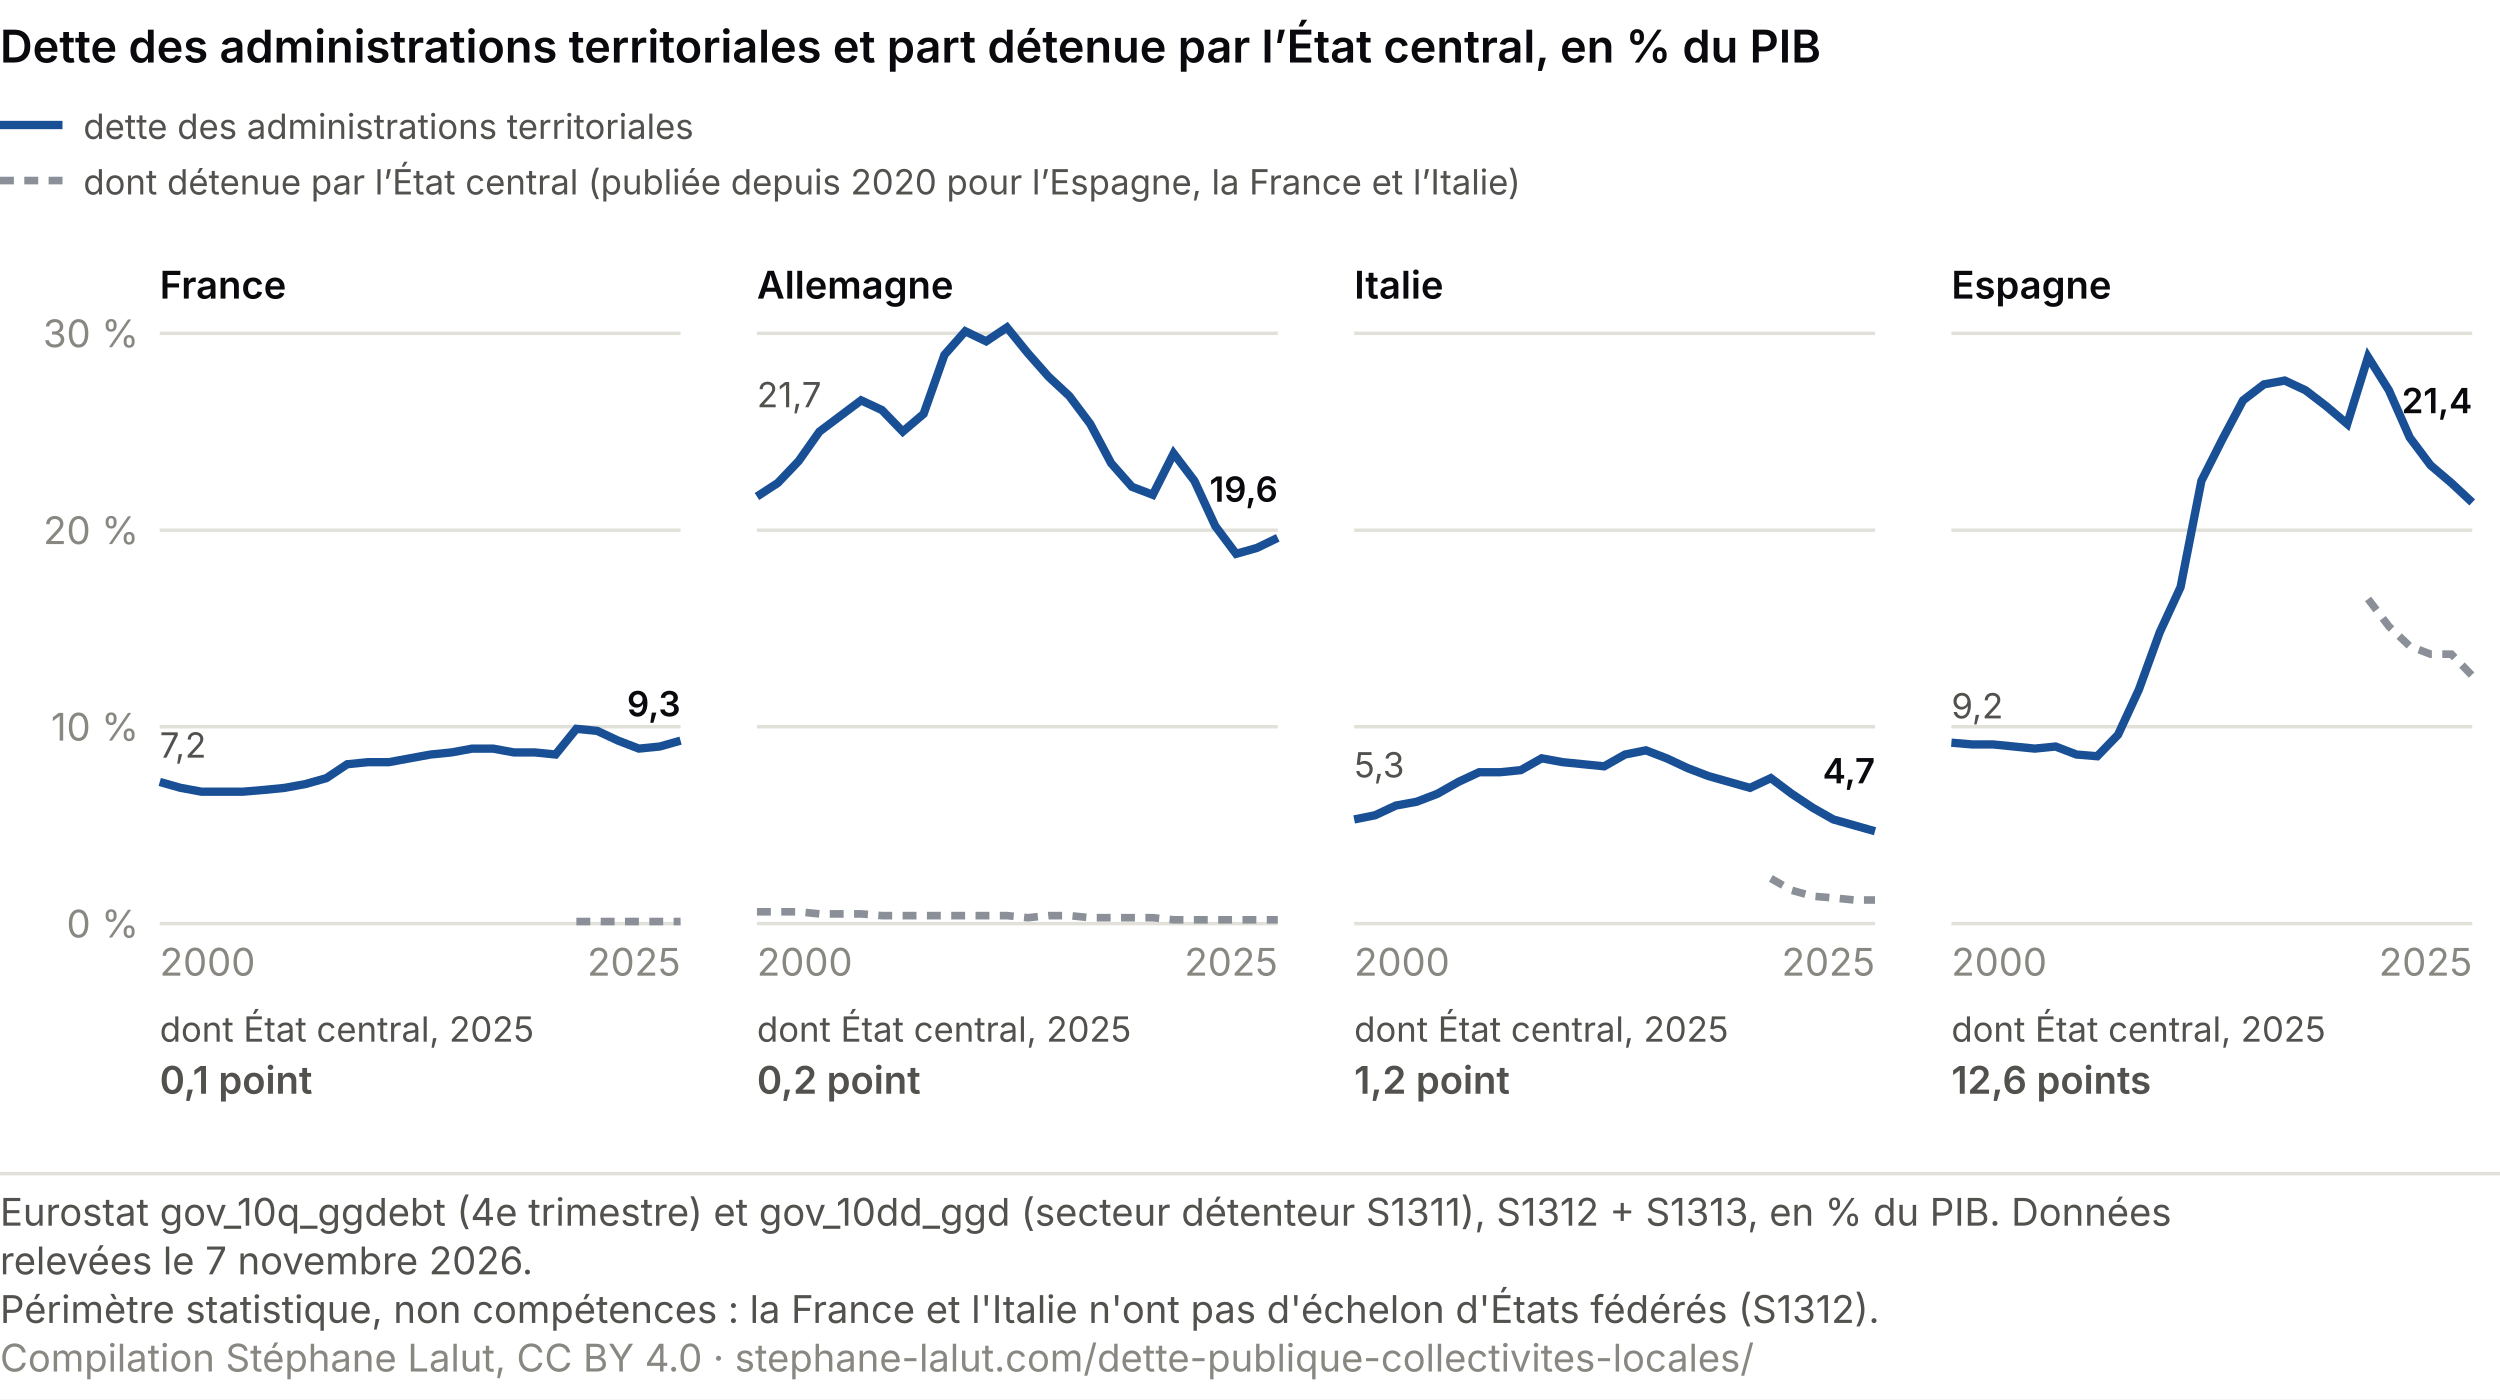
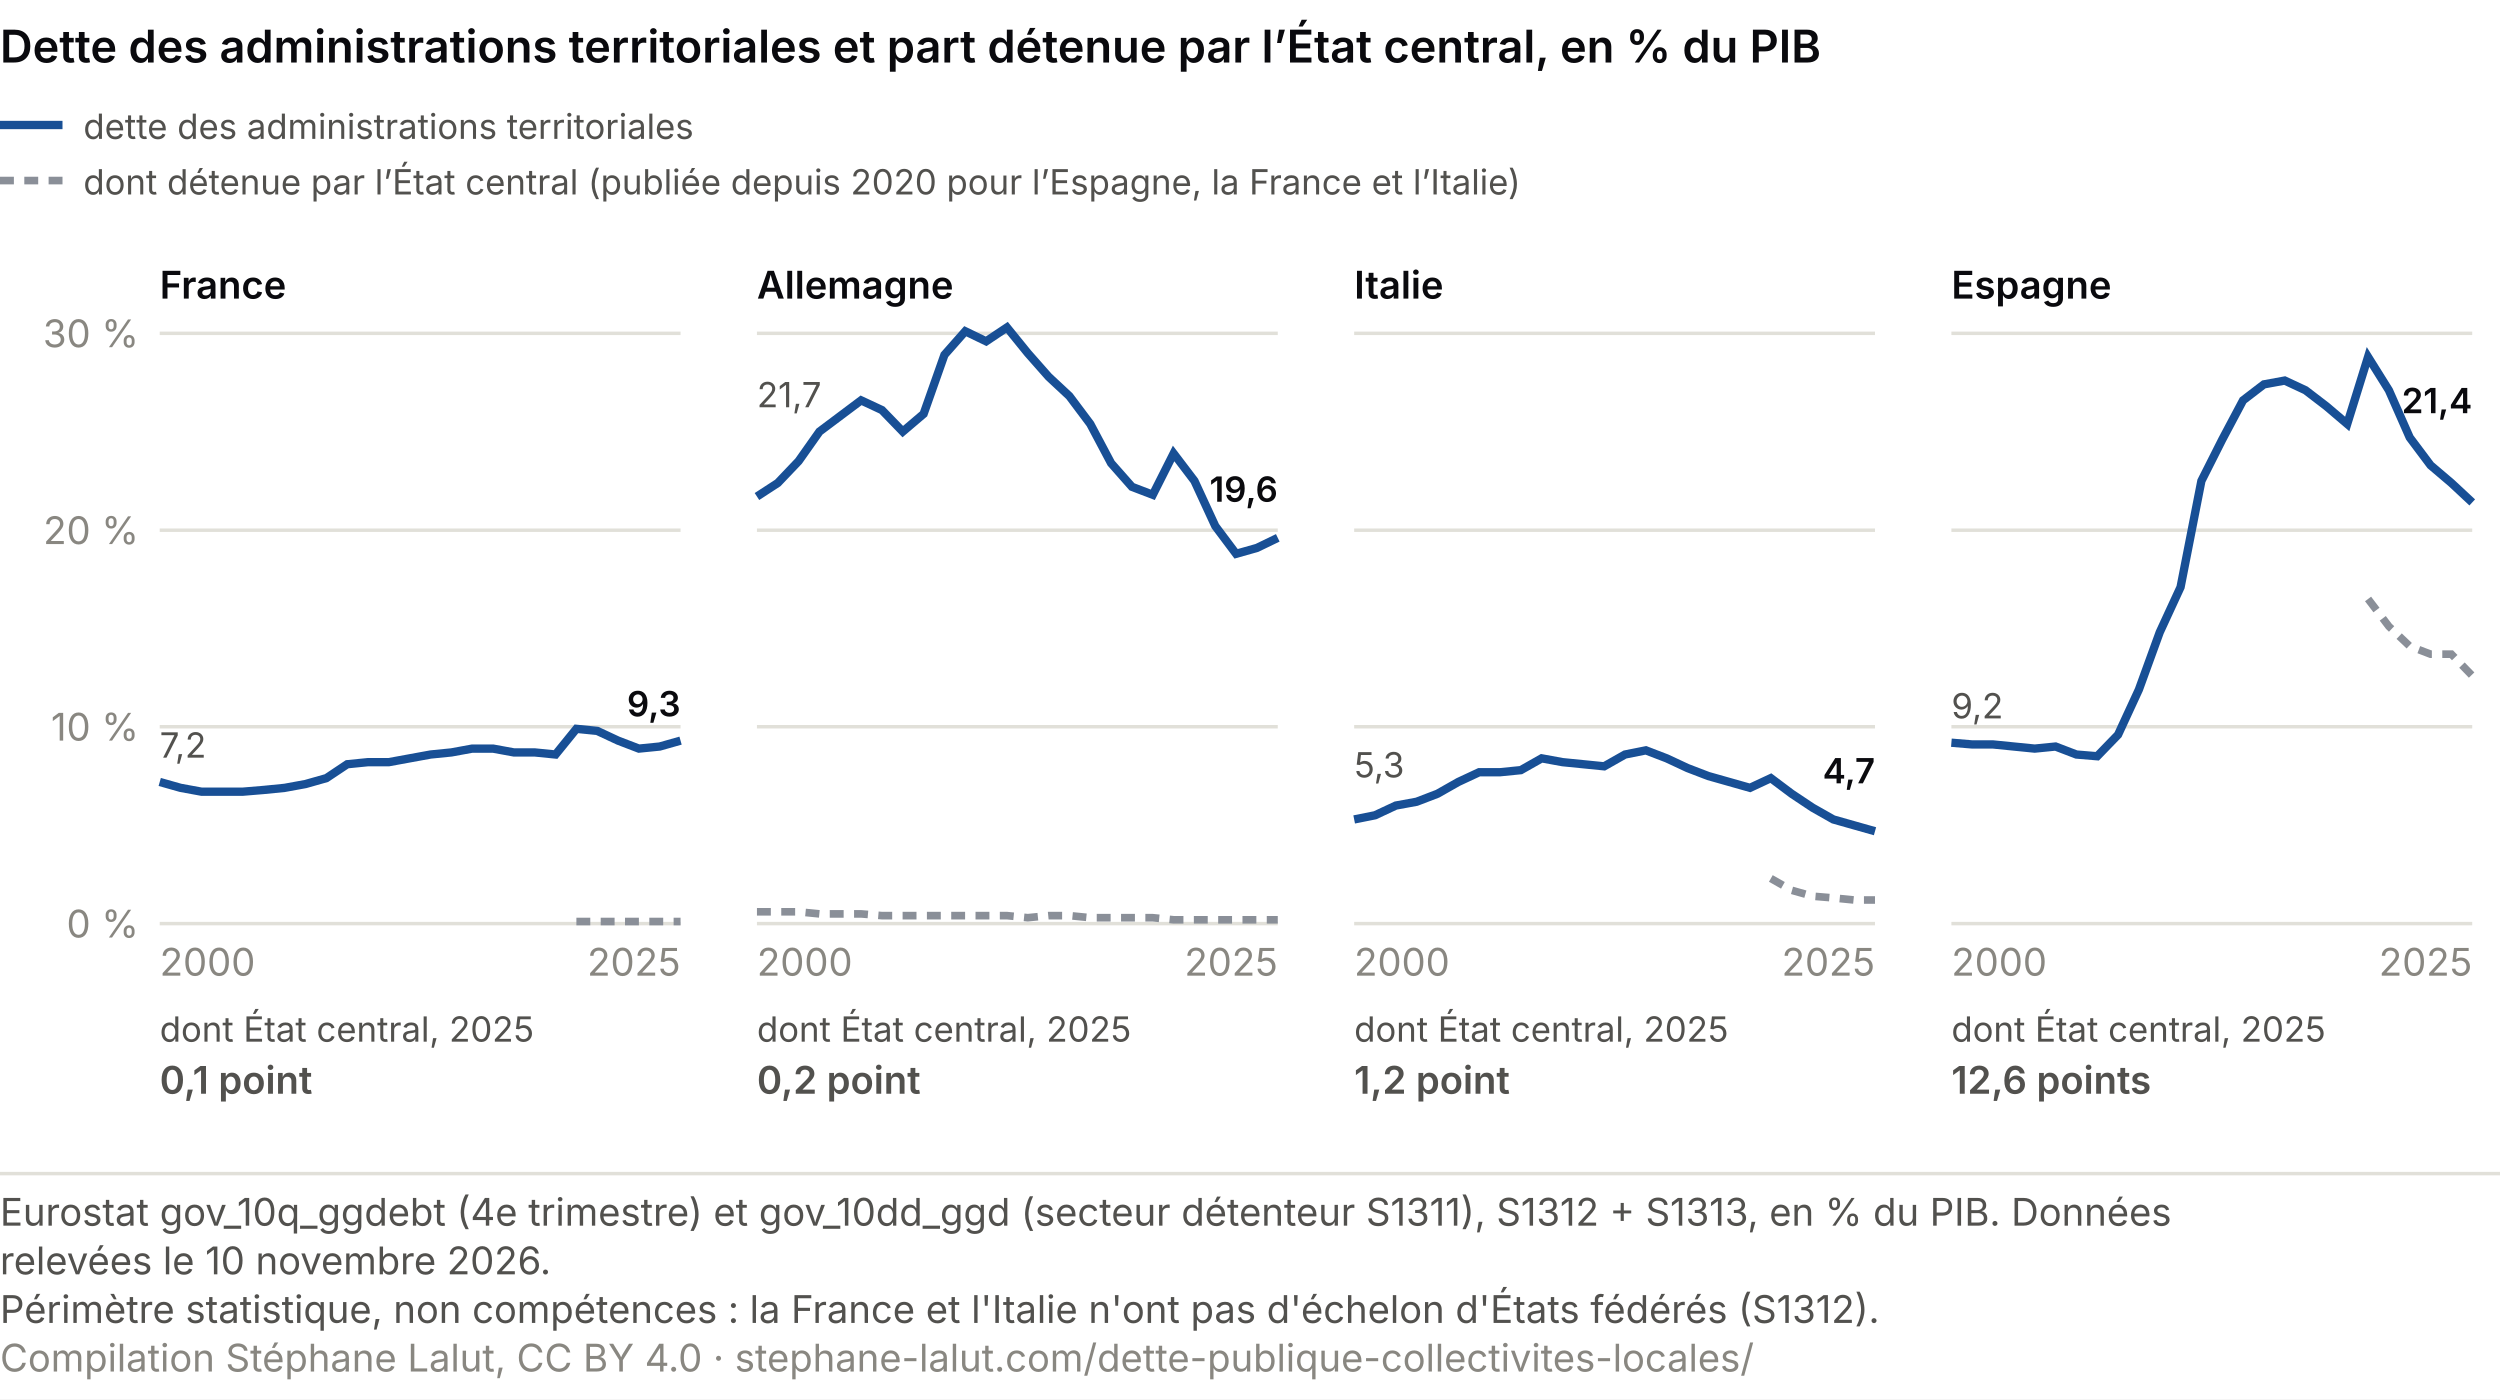
<svg xmlns="http://www.w3.org/2000/svg" viewBox="0 0 720 403" role="img" font-variant-numeric="tabular-nums" aria-labelledby="ce-t ce-d" font-family="system-ui, -apple-system, Segoe UI, sans-serif">
  <rect width="720" height="403" fill="#ffffff" />
  <text x="0" y="18" font-size="13" font-weight="600" fill="#0A0A0E">Dette des administrations territoriales et part détenue par l’État central, en % du PIB</text>
  <line x1="0" y1="36" x2="18" y2="36" stroke="#184f95" stroke-width="2.4" />
  <text x="24.0" y="40.0" font-size="10" fill="#52514e" text-anchor="start">dette des administrations territoriales</text>
  <line x1="0" y1="52" x2="18" y2="52" stroke="#8a8f98" stroke-width="2.2" stroke-dasharray="4 3" />
  <text x="24.0" y="56.0" font-size="10" fill="#52514e" text-anchor="start">dont détenue par l’État central (publiée depuis 2020 pour l’Espagne, la France et l’Italie)</text>
  <text x="46.0" y="86.0" font-size="11" fill="#0A0A0E" text-anchor="start" font-weight="600">France</text>
  <line x1="46" y1="266.0" x2="196" y2="266.0" stroke="#e1e0d9" />
  <text x="40.0" y="270.0" font-size="11" fill="#898781" text-anchor="end">0 %</text>
  <line x1="46" y1="209.3" x2="196" y2="209.3" stroke="#e1e0d9" />
  <text x="40.0" y="213.3" font-size="11" fill="#898781" text-anchor="end">10 %</text>
  <line x1="46" y1="152.7" x2="196" y2="152.7" stroke="#e1e0d9" />
  <text x="40.0" y="156.7" font-size="11" fill="#898781" text-anchor="end">20 %</text>
  <line x1="46" y1="96.0" x2="196" y2="96.0" stroke="#e1e0d9" />
  <text x="40.0" y="100.0" font-size="11" fill="#898781" text-anchor="end">30 %</text>
  <polyline points="166.0,265.4 172.0,265.4 178.0,265.4 184.0,265.4 190.0,265.4 196.0,265.4" fill="none" stroke="#8a8f98" stroke-width="2.2" stroke-dasharray="4 3" />
  <polyline points="46.0,225.2 52.0,226.9 58.0,228.0 64.0,228.0 70.0,228.0 76.0,227.5 82.0,226.9 88.0,225.8 94.0,224.1 100.0,220.1 106.0,219.5 112.0,219.5 118.0,218.4 124.0,217.3 130.0,216.7 136.0,215.6 142.0,215.6 148.0,216.7 154.0,216.7 160.0,217.3 166.0,209.9 172.0,210.5 178.0,213.3 184.0,215.6 190.0,215.0 196.0,213.3" fill="none" stroke="#184f95" stroke-width="2.4" />
  <text x="46.0" y="218.2" font-size="10" fill="#52514e" text-anchor="start">7,2</text>
  <text x="196.0" y="206.3" font-size="10" fill="#0A0A0E" text-anchor="end" font-weight="600">9,3</text>
  <text x="46.0" y="281.0" font-size="11" fill="#898781" text-anchor="start">2000</text>
  <text x="196.0" y="281.0" font-size="11" fill="#898781" text-anchor="end">2025</text>
  <text x="46.0" y="300.0" font-size="10" fill="#52514e" text-anchor="start">dont État central, 2025</text>
  <text x="46.0" y="315.0" font-size="11" fill="#52514e" text-anchor="start" font-weight="600">0,1 point</text>
  <text x="218.0" y="86.0" font-size="11" fill="#0A0A0E" text-anchor="start" font-weight="600">Allemagne</text>
  <line x1="218" y1="266.0" x2="368" y2="266.0" stroke="#e1e0d9" />
  <line x1="218" y1="209.3" x2="368" y2="209.3" stroke="#e1e0d9" />
  <line x1="218" y1="152.7" x2="368" y2="152.7" stroke="#e1e0d9" />
  <line x1="218" y1="96.0" x2="368" y2="96.0" stroke="#e1e0d9" />
  <polyline points="218.0,262.6 224.0,262.6 230.0,262.6 236.0,263.2 242.0,263.2 248.0,263.2 254.0,263.7 260.0,263.7 266.0,263.7 272.0,263.7 278.0,263.7 284.0,263.7 290.0,263.7 296.0,264.3 302.0,263.7 308.0,263.7 314.0,264.3 320.0,264.3 326.0,264.3 332.0,264.3 338.0,264.9 344.0,264.9 350.0,264.9 356.0,264.9 362.0,264.9 368.0,264.9" fill="none" stroke="#8a8f98" stroke-width="2.2" stroke-dasharray="4 3" />
  <polyline points="218.0,143.0 224.0,139.1 230.0,132.8 236.0,124.3 242.0,119.8 248.0,115.3 254.0,118.1 260.0,124.3 266.0,119.2 272.0,102.2 278.0,95.4 284.0,98.3 290.0,94.3 296.0,101.7 302.0,108.5 308.0,114.1 314.0,122.1 320.0,133.4 326.0,140.2 332.0,142.5 338.0,130.6 344.0,138.5 350.0,151.5 356.0,159.5 362.0,157.8 368.0,154.9" fill="none" stroke="#184f95" stroke-width="2.4" />
  <text x="218.0" y="117.3" font-size="10" fill="#52514e" text-anchor="start">21,7</text>
  <text x="368.0" y="144.5" font-size="10" fill="#0A0A0E" text-anchor="end" font-weight="600">19,6</text>
  <text x="218.0" y="281.0" font-size="11" fill="#898781" text-anchor="start">2000</text>
  <text x="368.0" y="281.0" font-size="11" fill="#898781" text-anchor="end">2025</text>
  <text x="218.0" y="300.0" font-size="10" fill="#52514e" text-anchor="start">dont État central, 2025</text>
  <text x="218.0" y="315.0" font-size="11" fill="#52514e" text-anchor="start" font-weight="600">0,2 point</text>
  <text x="390.0" y="86.0" font-size="11" fill="#0A0A0E" text-anchor="start" font-weight="600">Italie</text>
  <line x1="390" y1="266.0" x2="540" y2="266.0" stroke="#e1e0d9" />
  <line x1="390" y1="209.3" x2="540" y2="209.3" stroke="#e1e0d9" />
  <line x1="390" y1="152.7" x2="540" y2="152.7" stroke="#e1e0d9" />
  <line x1="390" y1="96.0" x2="540" y2="96.0" stroke="#e1e0d9" />
  <polyline points="510.0,253.0 516.0,256.4 522.0,258.1 528.0,258.6 534.0,259.2 540.0,259.2" fill="none" stroke="#8a8f98" stroke-width="2.2" stroke-dasharray="4 3" />
  <polyline points="390.0,236.0 396.0,234.8 402.0,232.0 408.0,230.9 414.0,228.6 420.0,225.2 426.0,222.4 432.0,222.4 438.0,221.8 444.0,218.4 450.0,219.5 456.0,220.1 462.0,220.7 468.0,217.3 474.0,216.1 480.0,218.4 486.0,221.2 492.0,223.5 498.0,225.2 504.0,226.9 510.0,224.1 516.0,228.6 522.0,232.6 528.0,236.0 534.0,237.7 540.0,239.4" fill="none" stroke="#184f95" stroke-width="2.4" />
  <text x="390.0" y="223.9" font-size="10" fill="#52514e" text-anchor="start">5,3</text>
  <text x="540.0" y="225.6" font-size="10" fill="#0A0A0E" text-anchor="end" font-weight="600">4,7</text>
  <text x="390.0" y="281.0" font-size="11" fill="#898781" text-anchor="start">2000</text>
  <text x="540.0" y="281.0" font-size="11" fill="#898781" text-anchor="end">2025</text>
  <text x="390.0" y="300.0" font-size="10" fill="#52514e" text-anchor="start">dont État central, 2025</text>
  <text x="390.0" y="315.0" font-size="11" fill="#52514e" text-anchor="start" font-weight="600">1,2 point</text>
  <text x="562.0" y="86.0" font-size="11" fill="#0A0A0E" text-anchor="start" font-weight="600">Espagne</text>
  <line x1="562" y1="266.0" x2="712" y2="266.0" stroke="#e1e0d9" />
  <line x1="562" y1="209.3" x2="712" y2="209.3" stroke="#e1e0d9" />
  <line x1="562" y1="152.7" x2="712" y2="152.7" stroke="#e1e0d9" />
  <line x1="562" y1="96.0" x2="712" y2="96.0" stroke="#e1e0d9" />
  <polyline points="682.0,172.5 688.0,180.4 694.0,186.1 700.0,188.4 706.0,188.4 712.0,194.6" fill="none" stroke="#8a8f98" stroke-width="2.2" stroke-dasharray="4 3" />
  <polyline points="562.0,213.9 568.0,214.4 574.0,214.4 580.0,215.0 586.0,215.6 592.0,215.0 598.0,217.3 604.0,217.8 610.0,211.6 616.0,198.6 622.0,182.1 628.0,169.1 634.0,138.5 640.0,126.6 646.0,115.3 652.0,110.7 658.0,109.6 664.0,112.4 670.0,117.0 676.0,122.1 682.0,102.8 688.0,112.4 694.0,126.0 700.0,134.0 706.0,139.1 712.0,144.7" fill="none" stroke="#184f95" stroke-width="2.4" />
  <text x="562.0" y="206.9" font-size="10" fill="#52514e" text-anchor="start">9,2</text>
  <text x="712.0" y="119.0" font-size="10" fill="#0A0A0E" text-anchor="end" font-weight="600">21,4</text>
  <text x="562.0" y="281.0" font-size="11" fill="#898781" text-anchor="start">2000</text>
  <text x="712.0" y="281.0" font-size="11" fill="#898781" text-anchor="end">2025</text>
  <text x="562.0" y="300.0" font-size="10" fill="#52514e" text-anchor="start">dont État central, 2025</text>
  <text x="562.0" y="315.0" font-size="11" fill="#52514e" text-anchor="start" font-weight="600">12,6 points</text>
  <line x1="0" y1="338.0" x2="720" y2="338.0" stroke="#e1e0d9" />
  <text class="pied-source" x="0" y="353.0" font-size="11" fill="#52514e">Eurostat gov_10q_ggdebt (4e trimestre) et gov_10dd_ggd (secteur détenteur S1311), S1312 + S1313, en % du PIB. Données</text>
-   <text class="pied-source" x="0" y="367.0" font-size="11" fill="#52514e">relevées le 7 novembre 2026.</text>
+   <text class="pied-source" x="0" y="367.0" font-size="11" fill="#52514e">relevées le 10 novembre 2026.</text>
  <text class="pied-note" x="0" y="381.0" font-size="11" fill="#52514e">Périmètre statistique, non compétences : la France et l'Italie n'ont pas d'échelon d'États fédérés (S1312).</text>
  <text class="pied-licence" x="0" y="395.0" font-size="11" fill="#898781">Compilation Stéphane Lalut, CC BY 4.0 · stephane-lalut.com/dette-publique-collectivites-locales/</text>
</svg>
